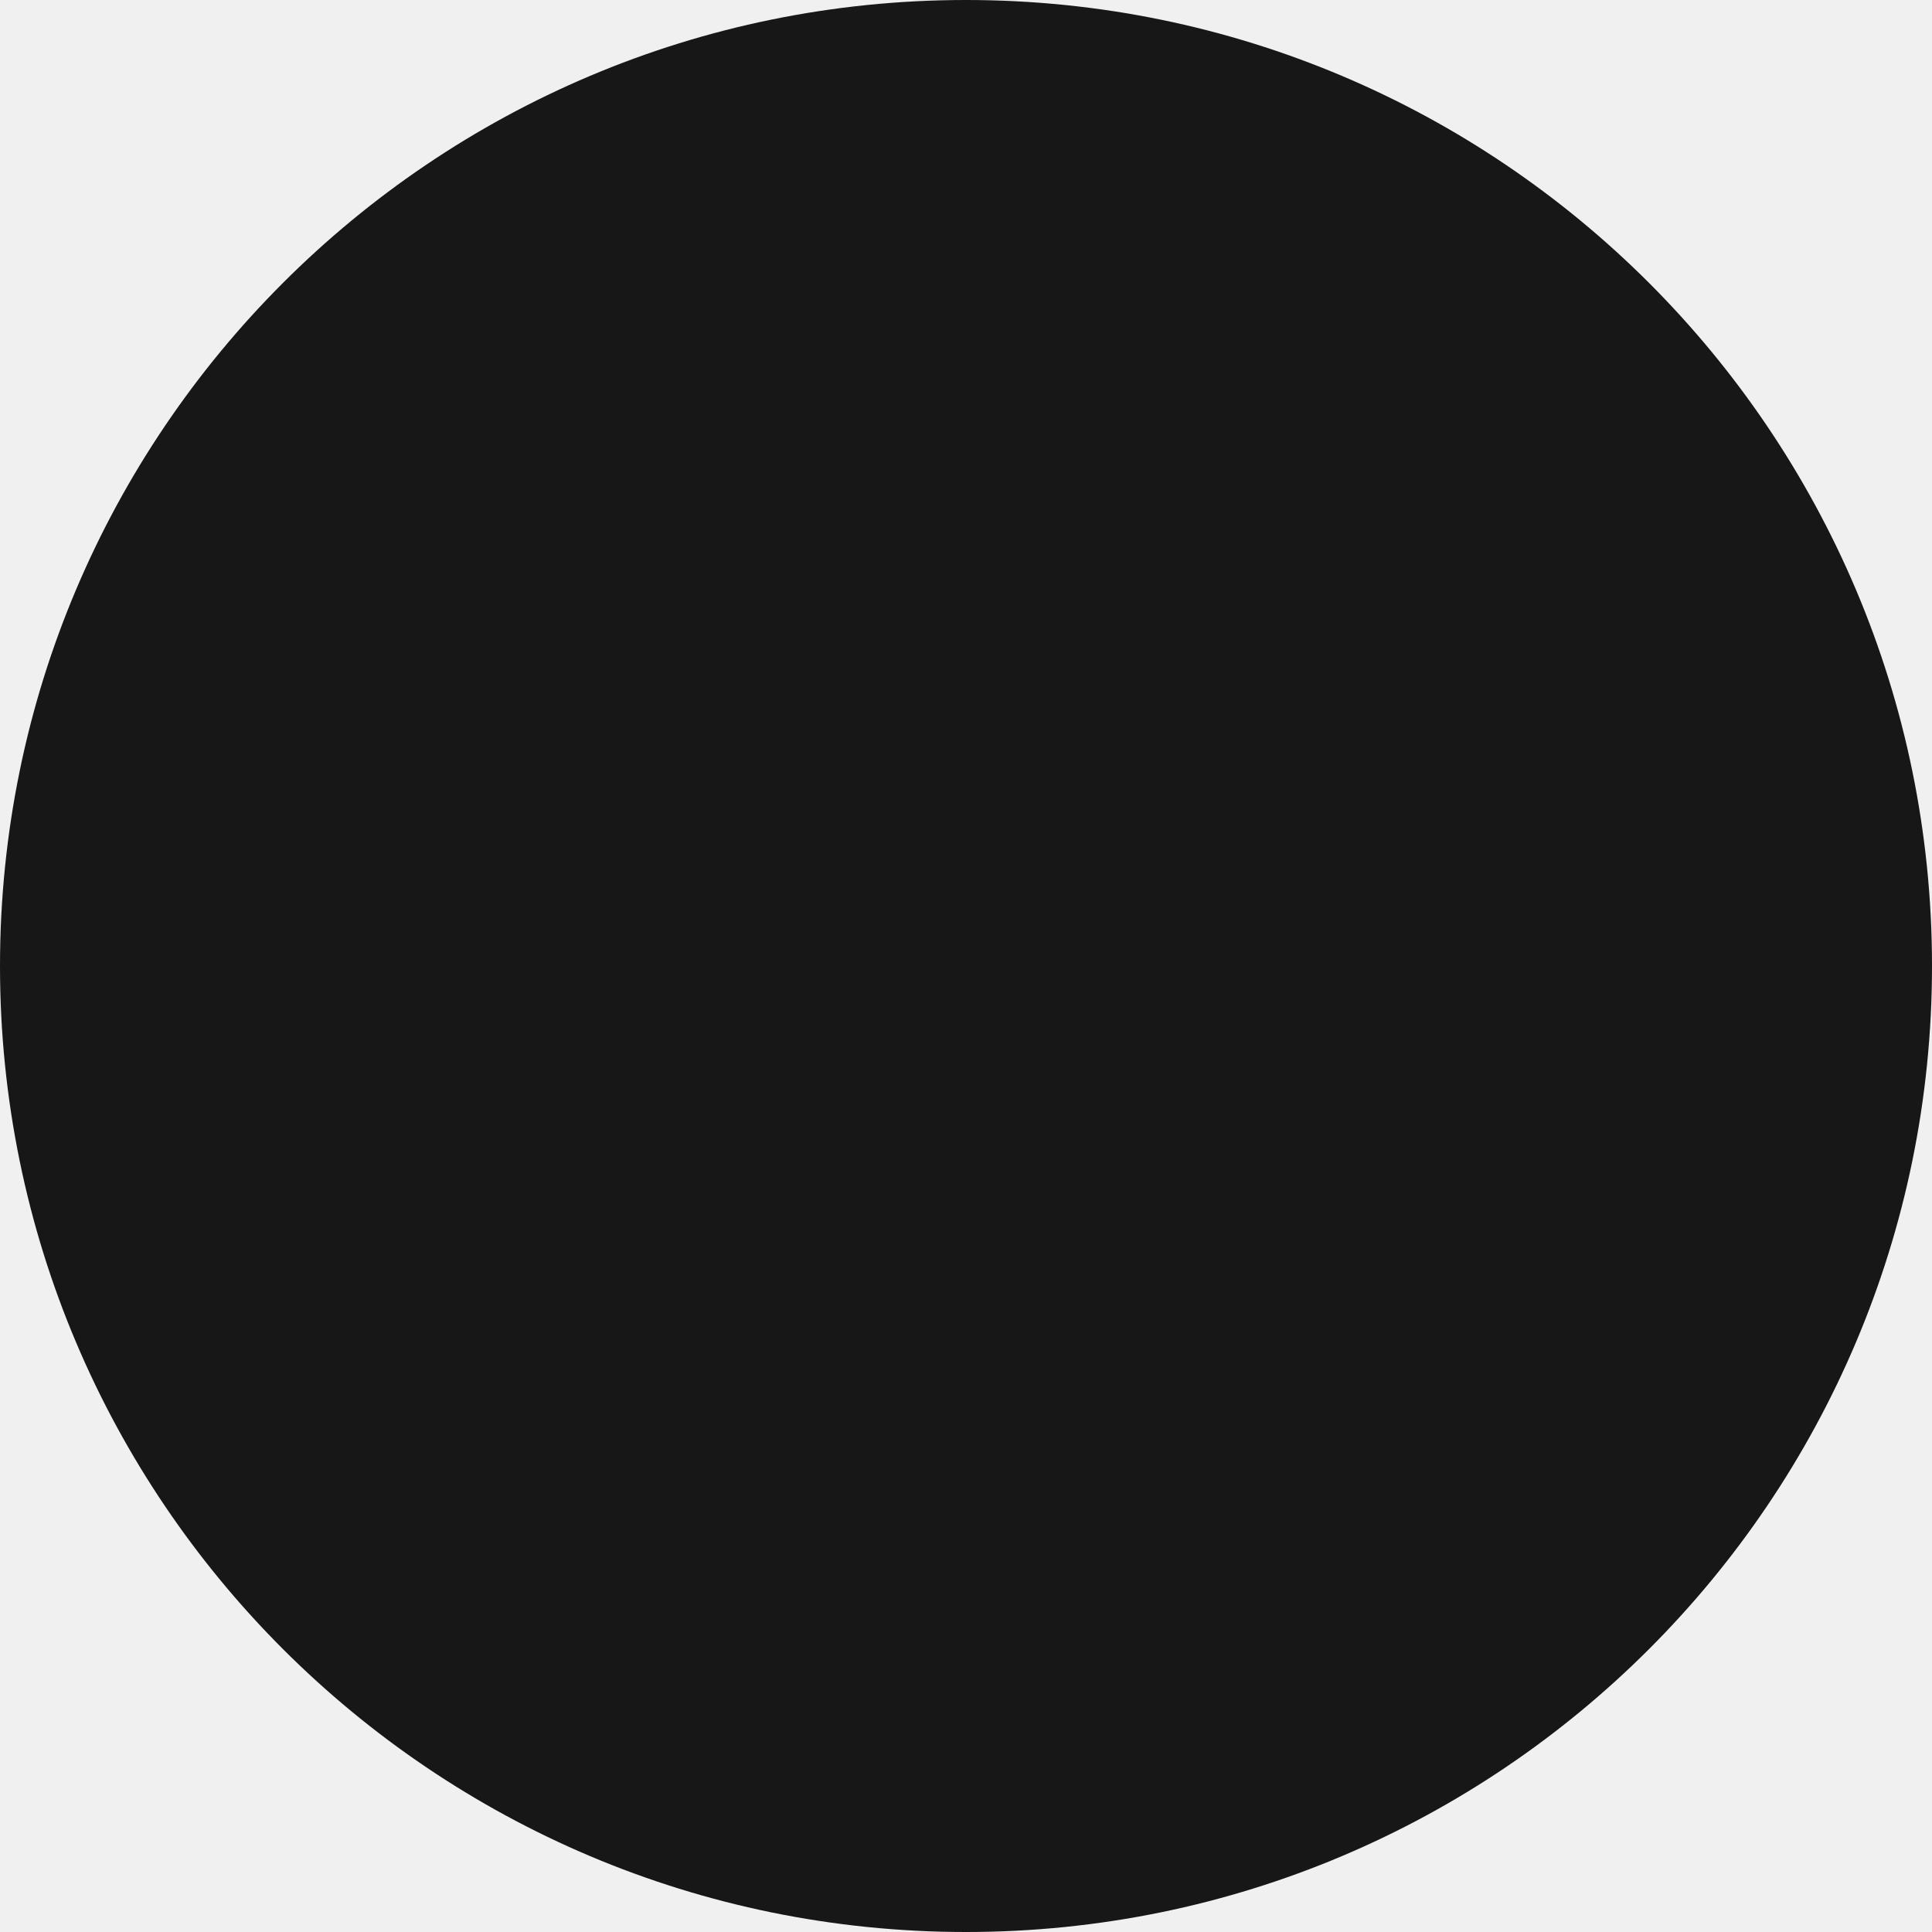
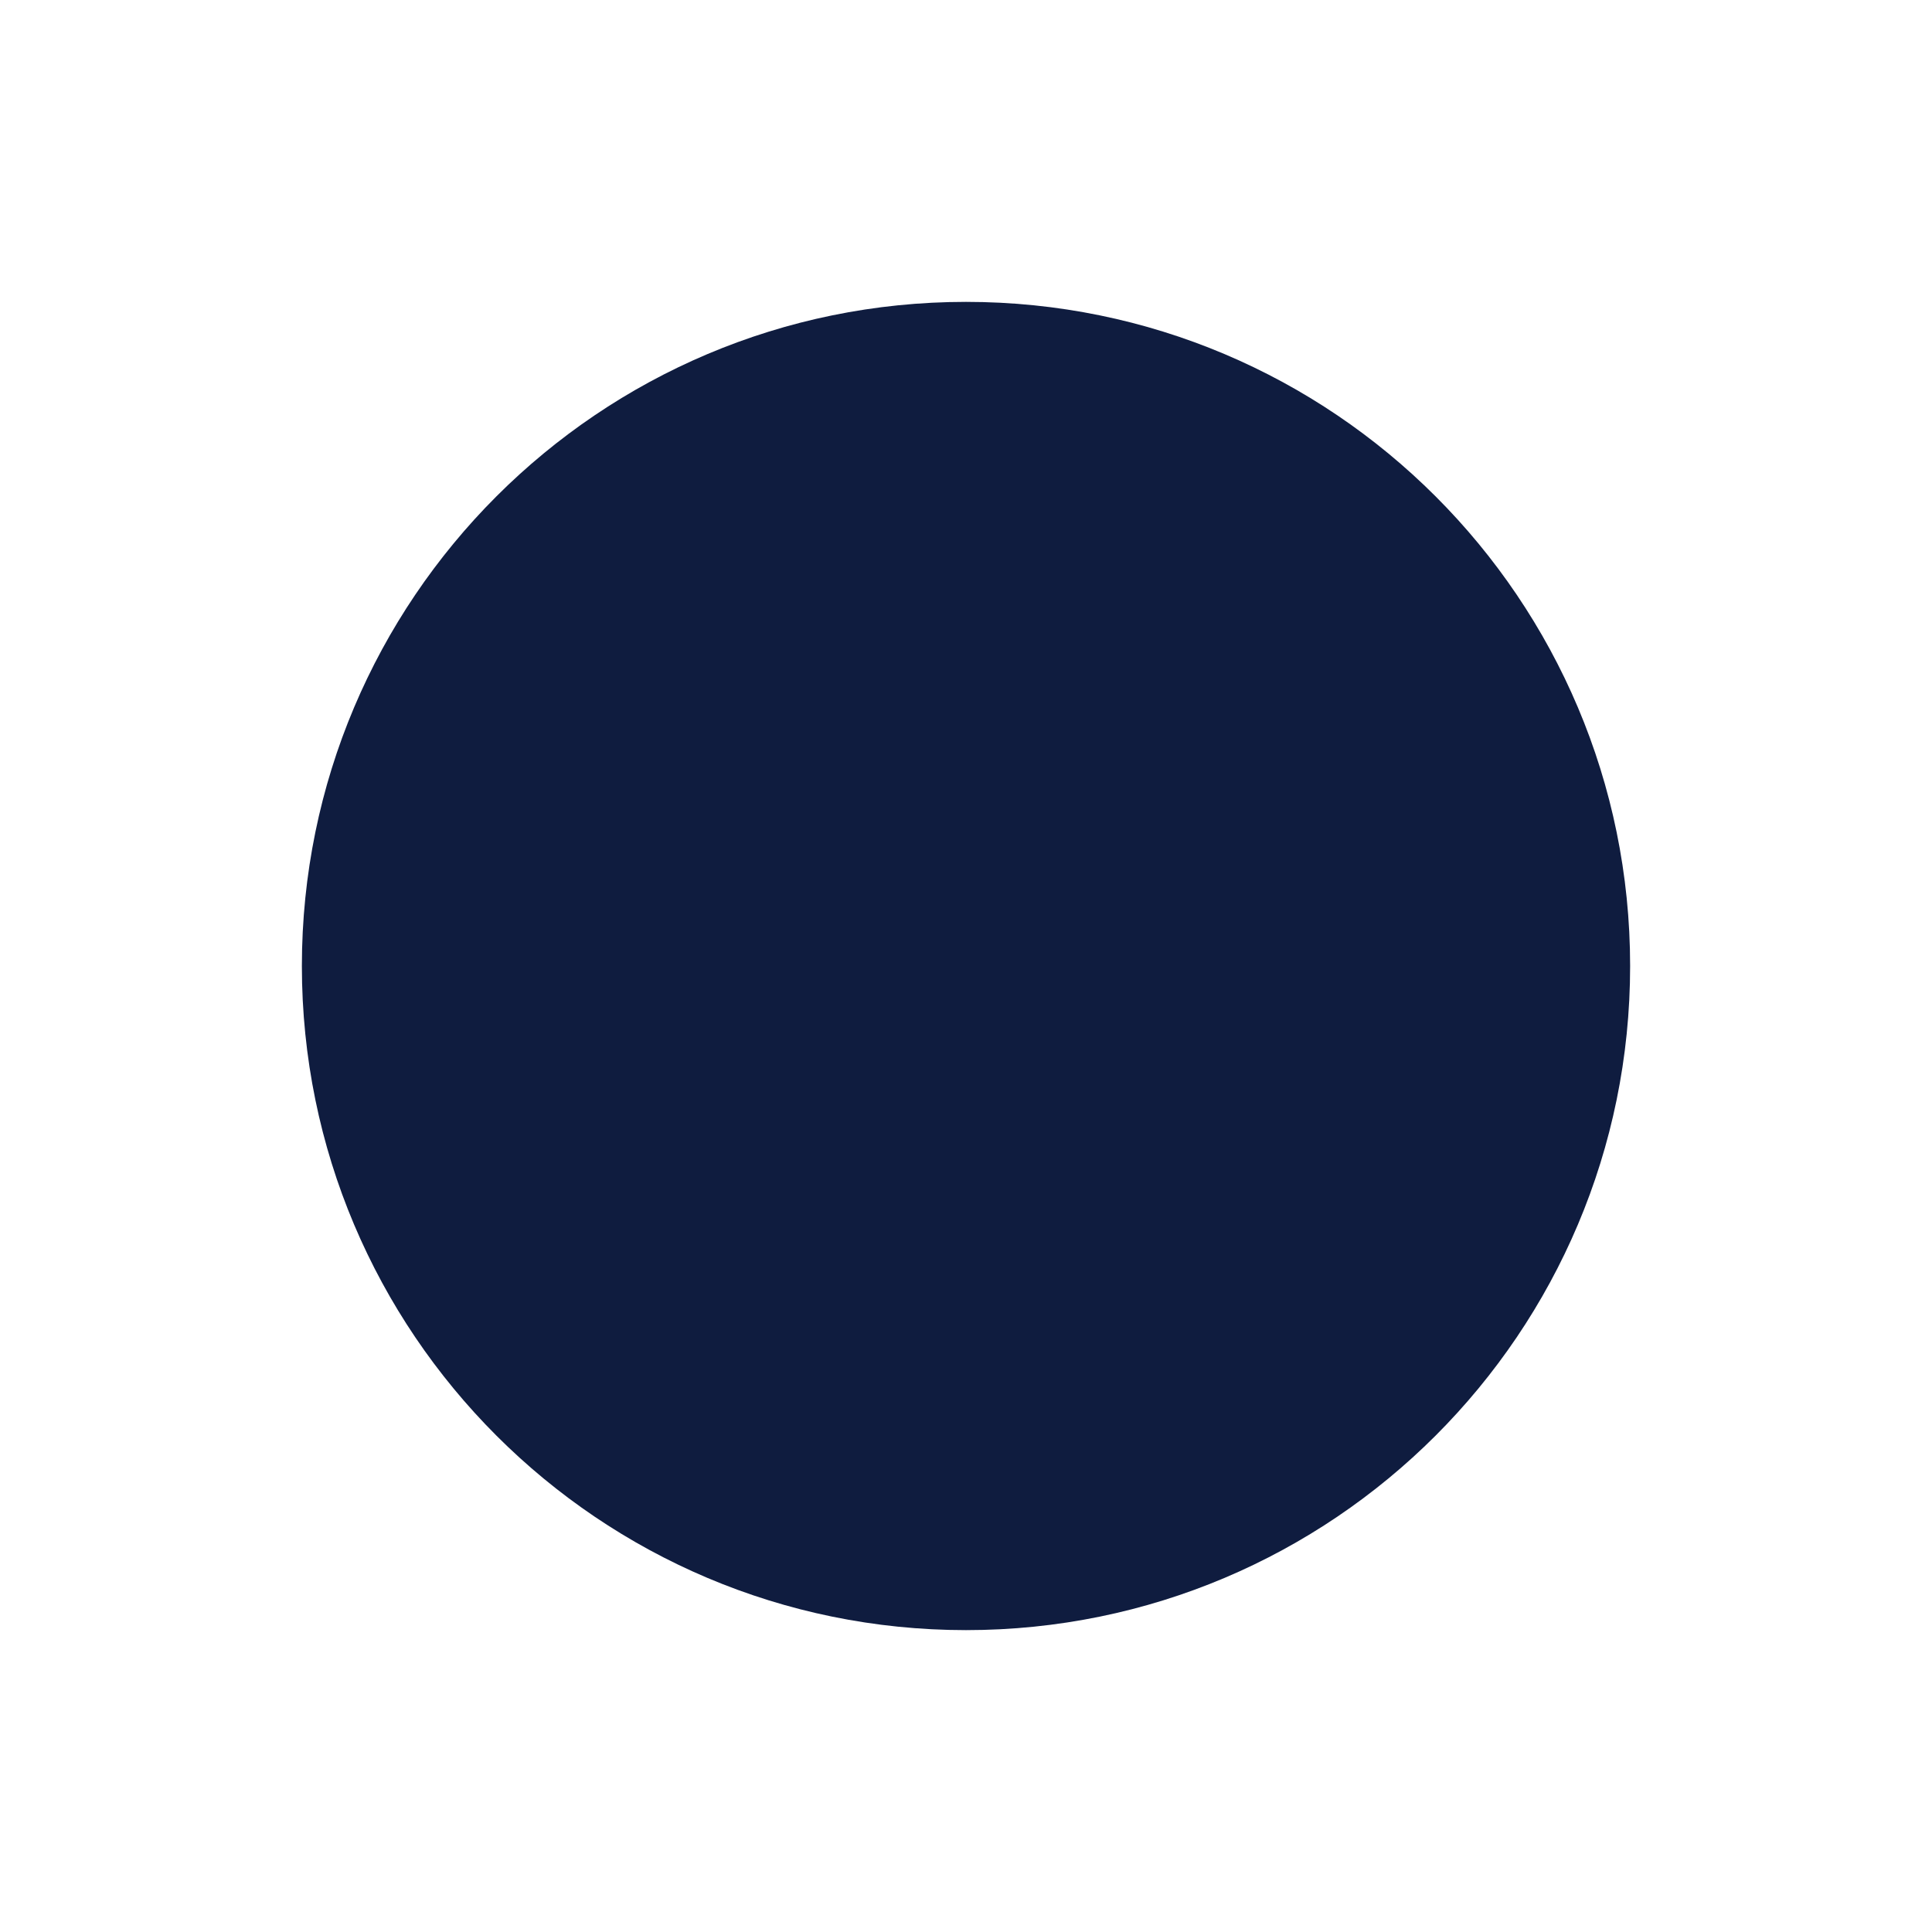
<svg xmlns="http://www.w3.org/2000/svg" viewBox="0 0 32 32">
-   <circle cx="16" cy="16" r="16" fill="#171717" />
+   <rect width="32" height="32" fill="white" />
+   <circle cx="16" cy="16" r="11" fill="#0F1C3F" />
</svg>
